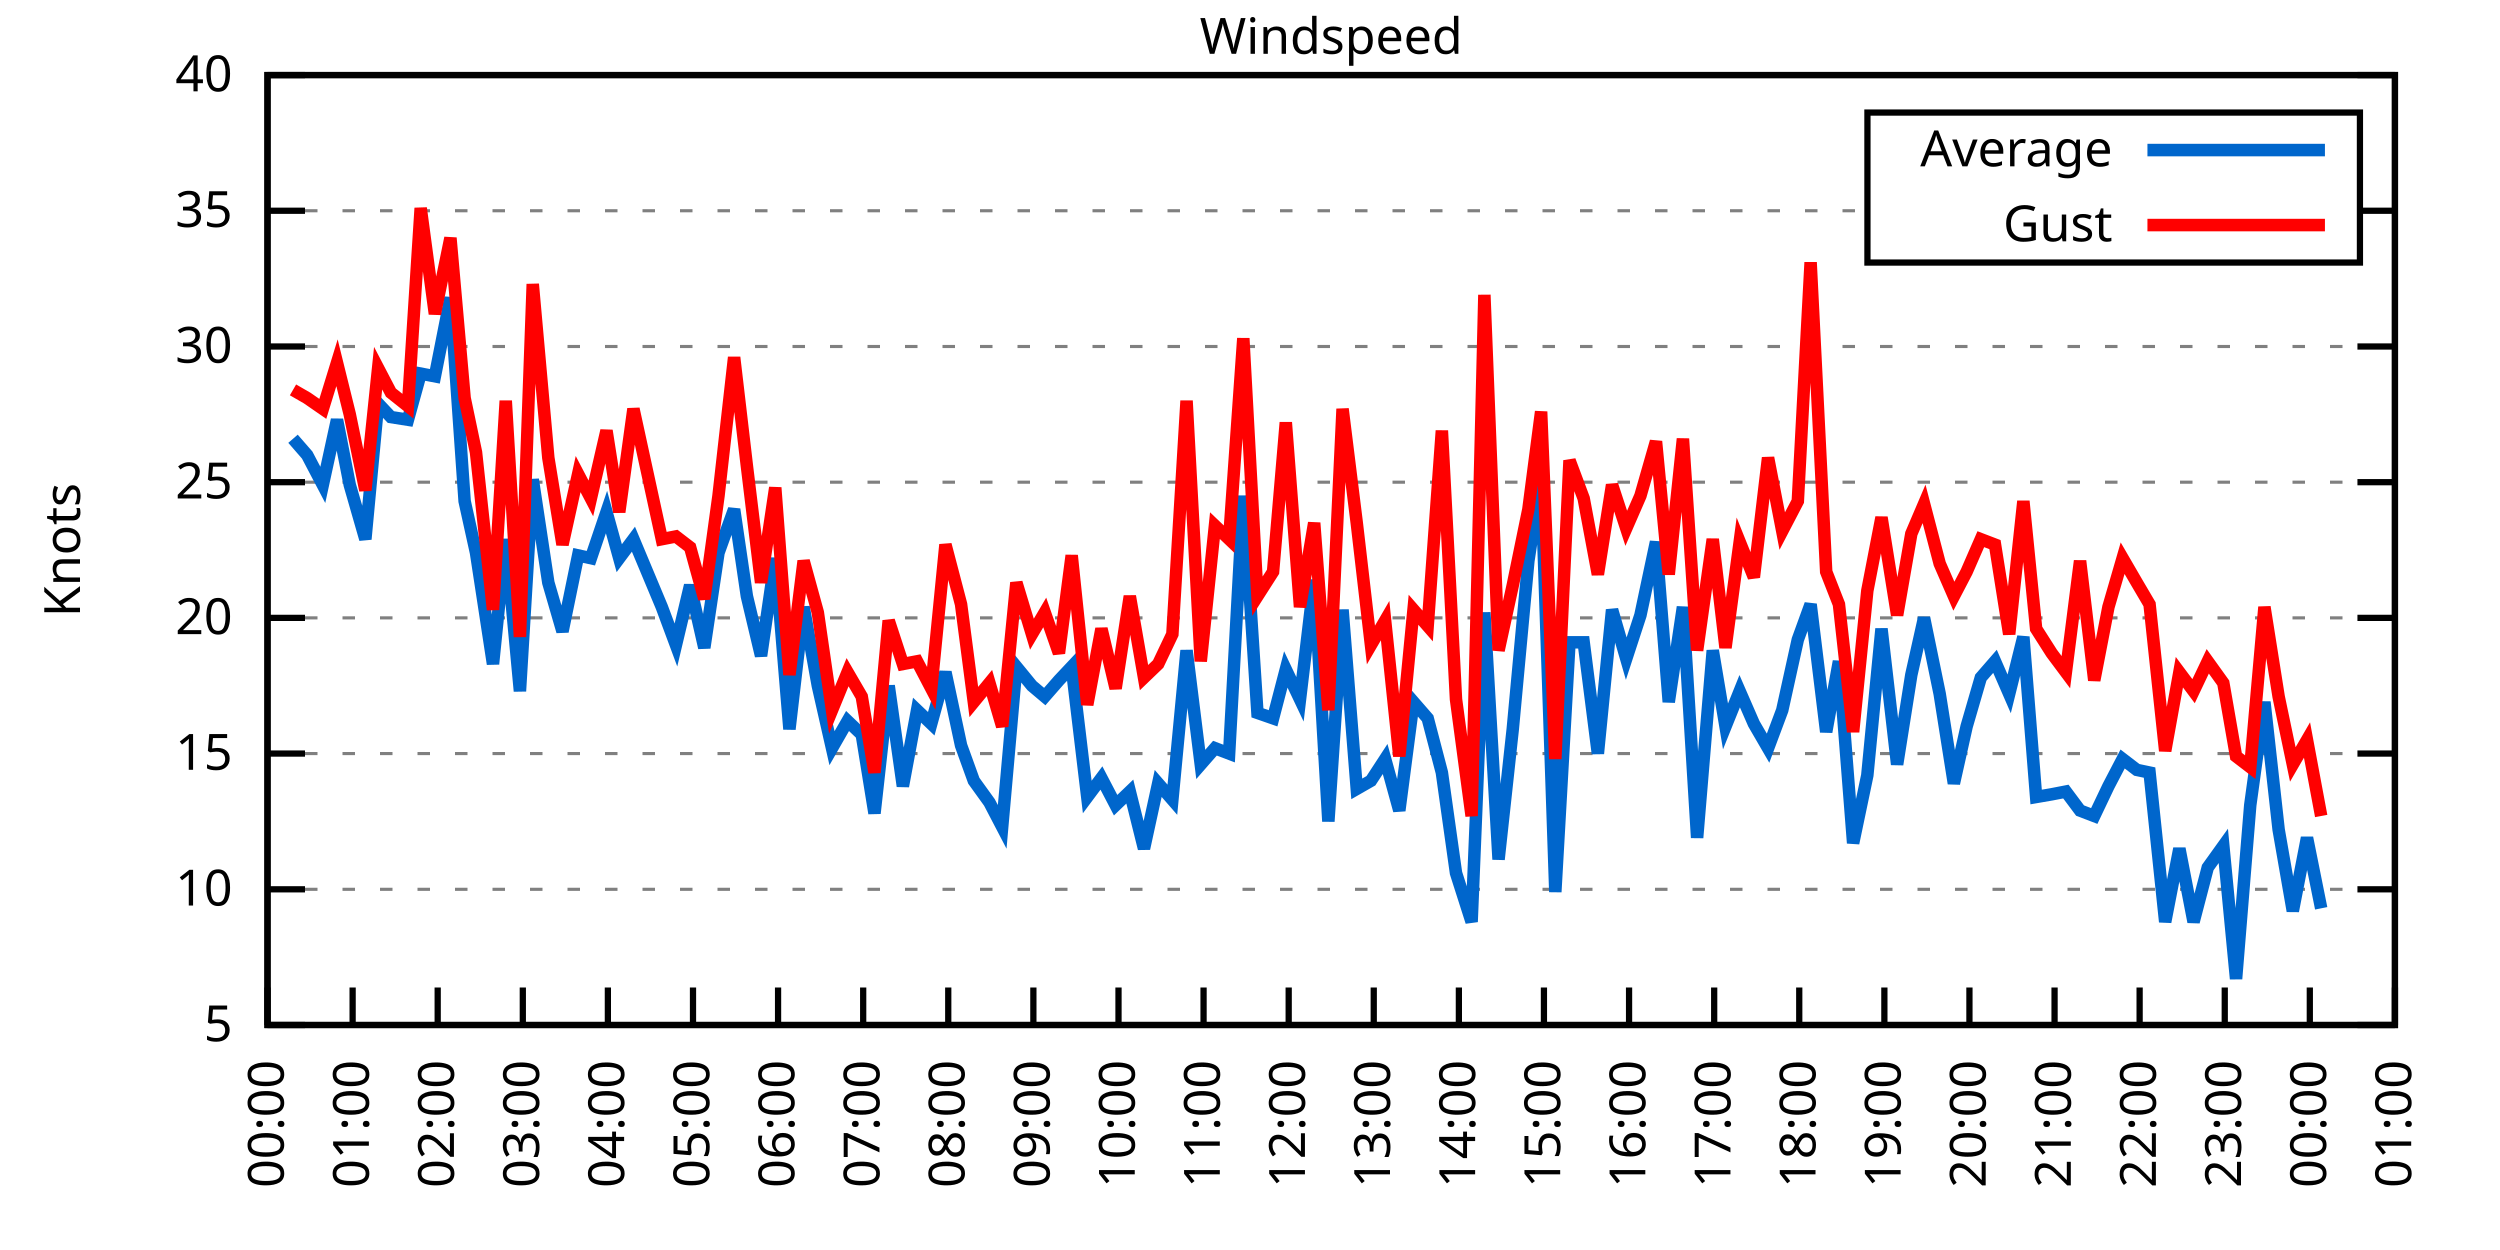
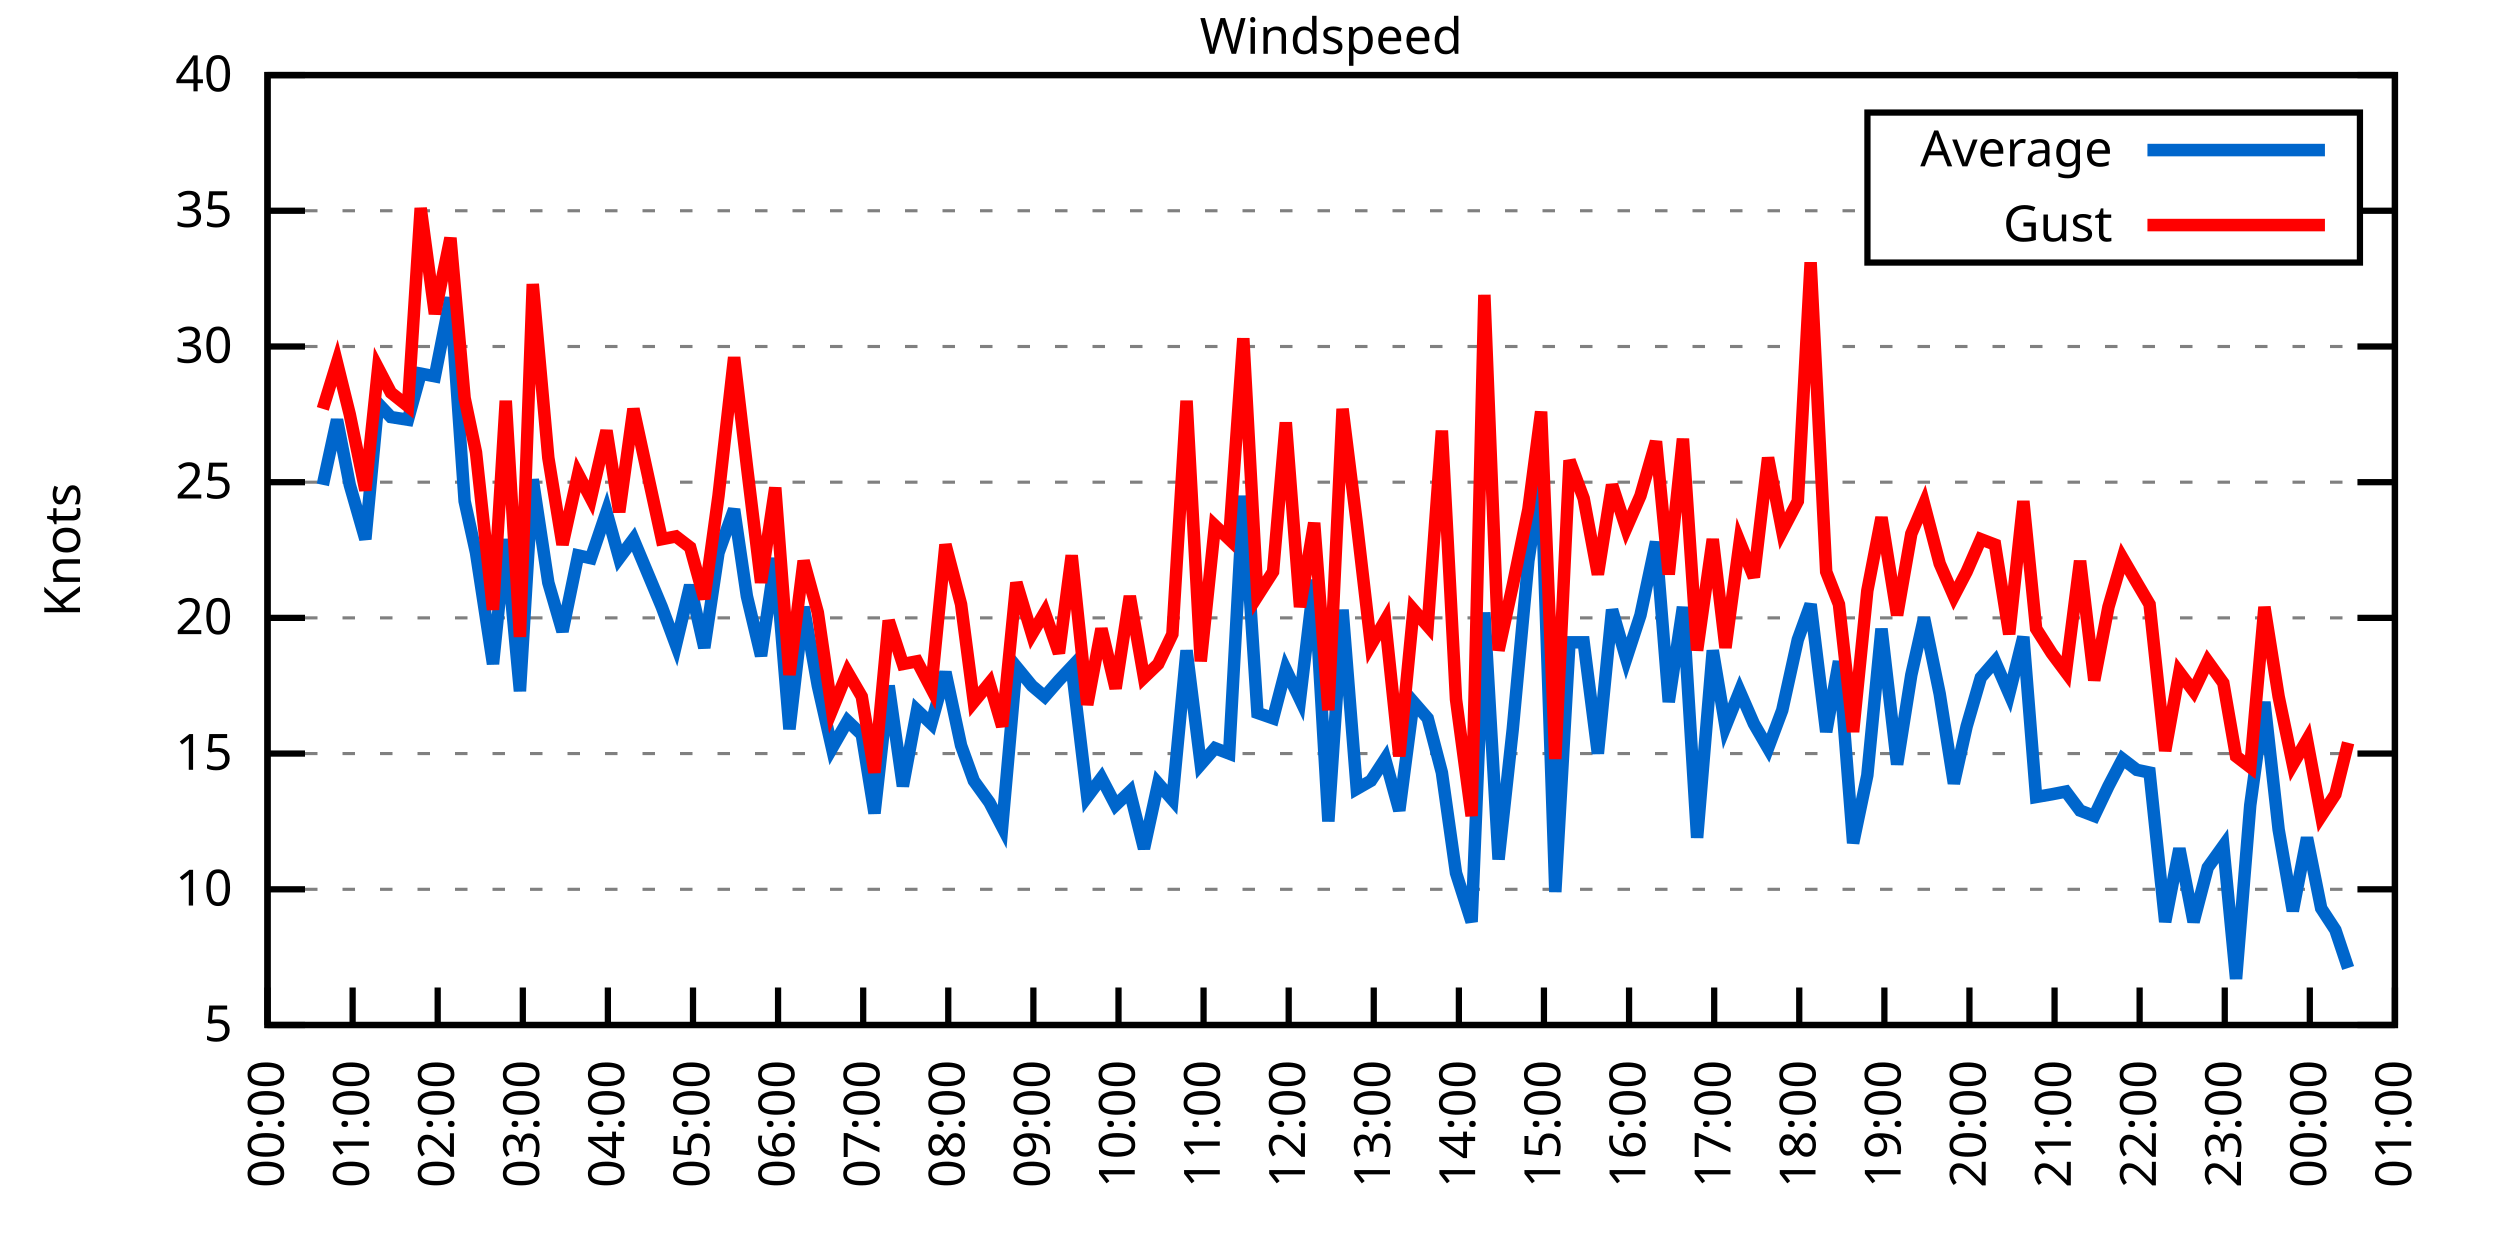
<svg xmlns="http://www.w3.org/2000/svg" xmlns:xlink="http://www.w3.org/1999/xlink" width="400" height="200" viewBox="0 0 400 200">
  <g id="gnuplot_canvas">
    <rect x="0" y="0" width="400" height="200" fill="none" />
    <defs>
      <circle id="gpDot" r="0.5" stroke-width="0.5" stroke="currentColor" />
      <path id="gpPt0" stroke-width="0.333" stroke="currentColor" d="M-1,0 h2 M0,-1 v2" />
      <path id="gpPt1" stroke-width="0.333" stroke="currentColor" d="M-1,-1 L1,1 M1,-1 L-1,1" />
      <path id="gpPt2" stroke-width="0.333" stroke="currentColor" d="M-1,0 L1,0 M0,-1 L0,1 M-1,-1 L1,1 M-1,1 L1,-1" />
      <rect id="gpPt3" stroke-width="0.333" stroke="currentColor" x="-1" y="-1" width="2" height="2" />
      <rect id="gpPt4" stroke-width="0.333" stroke="currentColor" fill="currentColor" x="-1" y="-1" width="2" height="2" />
      <circle id="gpPt5" stroke-width="0.333" stroke="currentColor" cx="0" cy="0" r="1" />
      <use xlink:href="#gpPt5" id="gpPt6" fill="currentColor" stroke="none" />
      <path id="gpPt7" stroke-width="0.333" stroke="currentColor" d="M0,-1.33 L-1.33,0.67 L1.33,0.67 z" />
      <use xlink:href="#gpPt7" id="gpPt8" fill="currentColor" stroke="none" />
      <use xlink:href="#gpPt7" id="gpPt9" stroke="currentColor" transform="rotate(180)" />
      <use xlink:href="#gpPt9" id="gpPt10" fill="currentColor" stroke="none" />
      <use xlink:href="#gpPt3" id="gpPt11" stroke="currentColor" transform="rotate(45)" />
      <use xlink:href="#gpPt11" id="gpPt12" fill="currentColor" stroke="none" />
      <path id="gpPt13" stroke-width="0.333" stroke="currentColor" d="M0,1.330 L1.265,0.411 L0.782,-1.067 L-0.782,-1.076 L-1.265,0.411 z" />
      <use xlink:href="#gpPt13" id="gpPt14" fill="currentColor" stroke="none" />
      <filter id="textbox" filterUnits="objectBoundingBox" x="0" y="0" height="1" width="1">
        <feFlood flood-color="white" flood-opacity="1" result="bgnd" />
        <feComposite in="SourceGraphic" in2="bgnd" operator="atop" />
      </filter>
      <filter id="greybox" filterUnits="objectBoundingBox" x="0" y="0" height="1" width="1">
        <feFlood flood-color="lightgrey" flood-opacity="1" result="grey" />
        <feComposite in="SourceGraphic" in2="grey" operator="atop" />
      </filter>
    </defs>
    <g fill="none" color="white" stroke="currentColor" stroke-width="1.00" stroke-linecap="butt" stroke-linejoin="miter">
</g>
    <g fill="none" color="black" stroke="currentColor" stroke-width="1.00" stroke-linecap="butt" stroke-linejoin="miter">
      <g stroke="none" shape-rendering="crispEdges">
        <polygon fill="rgb(255, 255, 255)" points="42.80,164.00 383.18,164.00 383.18,12.02 42.80,12.02 " />
      </g>
    </g>
    <g fill="none" color="black" stroke="currentColor" stroke-width="1.00" stroke-linecap="butt" stroke-linejoin="miter">
</g>
    <g fill="none" color="black" stroke="black" stroke-width="0.50" stroke-linecap="butt" stroke-linejoin="miter">
</g>
    <g fill="none" color="gray" stroke="currentColor" stroke-width="0.50" stroke-linecap="butt" stroke-linejoin="miter">
      <path stroke="gray" stroke-dasharray="2,4" class="gridline" d="M42.80,164.00 L383.19,164.00  " />
    </g>
    <g fill="none" color="gray" stroke="gray" stroke-width="1.00" stroke-linecap="butt" stroke-linejoin="miter">
</g>
    <g fill="none" color="black" stroke="currentColor" stroke-width="1.00" stroke-linecap="butt" stroke-linejoin="miter">
      <path stroke="black" d="M42.80,164.00 L48.80,164.00 M383.19,164.00 L377.19,164.00  " />
      <g transform="translate(37.20,166.60)" stroke="none" fill="black" font-family="Sans" font-size="8.00" text-anchor="end">
        <text>
          <tspan font-family="Sans"> 5</tspan>
        </text>
      </g>
    </g>
    <g fill="none" color="black" stroke="currentColor" stroke-width="1.00" stroke-linecap="butt" stroke-linejoin="miter">
</g>
    <g fill="none" color="black" stroke="black" stroke-width="0.50" stroke-linecap="butt" stroke-linejoin="miter">
</g>
    <g fill="none" color="gray" stroke="currentColor" stroke-width="0.50" stroke-linecap="butt" stroke-linejoin="miter">
      <path stroke="gray" stroke-dasharray="2,4" class="gridline" d="M42.80,142.29 L383.19,142.29  " />
    </g>
    <g fill="none" color="gray" stroke="gray" stroke-width="1.00" stroke-linecap="butt" stroke-linejoin="miter">
</g>
    <g fill="none" color="black" stroke="currentColor" stroke-width="1.00" stroke-linecap="butt" stroke-linejoin="miter">
      <path stroke="black" d="M42.80,142.29 L48.80,142.29 M383.19,142.29 L377.19,142.29  " />
      <g transform="translate(37.20,144.89)" stroke="none" fill="black" font-family="Sans" font-size="8.00" text-anchor="end">
        <text>
          <tspan font-family="Sans"> 10</tspan>
        </text>
      </g>
    </g>
    <g fill="none" color="black" stroke="currentColor" stroke-width="1.00" stroke-linecap="butt" stroke-linejoin="miter">
</g>
    <g fill="none" color="black" stroke="black" stroke-width="0.50" stroke-linecap="butt" stroke-linejoin="miter">
</g>
    <g fill="none" color="gray" stroke="currentColor" stroke-width="0.50" stroke-linecap="butt" stroke-linejoin="miter">
      <path stroke="gray" stroke-dasharray="2,4" class="gridline" d="M42.80,120.57 L383.19,120.57  " />
    </g>
    <g fill="none" color="gray" stroke="gray" stroke-width="1.00" stroke-linecap="butt" stroke-linejoin="miter">
</g>
    <g fill="none" color="black" stroke="currentColor" stroke-width="1.00" stroke-linecap="butt" stroke-linejoin="miter">
      <path stroke="black" d="M42.80,120.57 L48.80,120.57 M383.19,120.57 L377.19,120.57  " />
      <g transform="translate(37.20,123.17)" stroke="none" fill="black" font-family="Sans" font-size="8.00" text-anchor="end">
        <text>
          <tspan font-family="Sans"> 15</tspan>
        </text>
      </g>
    </g>
    <g fill="none" color="black" stroke="currentColor" stroke-width="1.00" stroke-linecap="butt" stroke-linejoin="miter">
</g>
    <g fill="none" color="black" stroke="black" stroke-width="0.50" stroke-linecap="butt" stroke-linejoin="miter">
</g>
    <g fill="none" color="gray" stroke="currentColor" stroke-width="0.50" stroke-linecap="butt" stroke-linejoin="miter">
      <path stroke="gray" stroke-dasharray="2,4" class="gridline" d="M42.80,98.86 L383.19,98.86  " />
    </g>
    <g fill="none" color="gray" stroke="gray" stroke-width="1.00" stroke-linecap="butt" stroke-linejoin="miter">
</g>
    <g fill="none" color="black" stroke="currentColor" stroke-width="1.00" stroke-linecap="butt" stroke-linejoin="miter">
      <path stroke="black" d="M42.80,98.86 L48.80,98.86 M383.19,98.86 L377.19,98.86  " />
      <g transform="translate(37.20,101.46)" stroke="none" fill="black" font-family="Sans" font-size="8.00" text-anchor="end">
        <text>
          <tspan font-family="Sans"> 20</tspan>
        </text>
      </g>
    </g>
    <g fill="none" color="black" stroke="currentColor" stroke-width="1.00" stroke-linecap="butt" stroke-linejoin="miter">
</g>
    <g fill="none" color="black" stroke="black" stroke-width="0.50" stroke-linecap="butt" stroke-linejoin="miter">
</g>
    <g fill="none" color="gray" stroke="currentColor" stroke-width="0.50" stroke-linecap="butt" stroke-linejoin="miter">
      <path stroke="gray" stroke-dasharray="2,4" class="gridline" d="M42.80,77.15 L383.19,77.15  " />
    </g>
    <g fill="none" color="gray" stroke="gray" stroke-width="1.00" stroke-linecap="butt" stroke-linejoin="miter">
</g>
    <g fill="none" color="black" stroke="currentColor" stroke-width="1.00" stroke-linecap="butt" stroke-linejoin="miter">
      <path stroke="black" d="M42.80,77.15 L48.80,77.15 M383.19,77.15 L377.19,77.15  " />
      <g transform="translate(37.20,79.75)" stroke="none" fill="black" font-family="Sans" font-size="8.00" text-anchor="end">
        <text>
          <tspan font-family="Sans"> 25</tspan>
        </text>
      </g>
    </g>
    <g fill="none" color="black" stroke="currentColor" stroke-width="1.00" stroke-linecap="butt" stroke-linejoin="miter">
</g>
    <g fill="none" color="black" stroke="black" stroke-width="0.50" stroke-linecap="butt" stroke-linejoin="miter">
</g>
    <g fill="none" color="gray" stroke="currentColor" stroke-width="0.50" stroke-linecap="butt" stroke-linejoin="miter">
      <path stroke="gray" stroke-dasharray="2,4" class="gridline" d="M42.80,55.44 L383.19,55.44  " />
    </g>
    <g fill="none" color="gray" stroke="gray" stroke-width="1.00" stroke-linecap="butt" stroke-linejoin="miter">
</g>
    <g fill="none" color="black" stroke="currentColor" stroke-width="1.00" stroke-linecap="butt" stroke-linejoin="miter">
      <path stroke="black" d="M42.80,55.44 L48.80,55.44 M383.19,55.44 L377.19,55.44  " />
      <g transform="translate(37.20,58.04)" stroke="none" fill="black" font-family="Sans" font-size="8.00" text-anchor="end">
        <text>
          <tspan font-family="Sans"> 30</tspan>
        </text>
      </g>
    </g>
    <g fill="none" color="black" stroke="currentColor" stroke-width="1.00" stroke-linecap="butt" stroke-linejoin="miter">
</g>
    <g fill="none" color="black" stroke="black" stroke-width="0.50" stroke-linecap="butt" stroke-linejoin="miter">
</g>
    <g fill="none" color="gray" stroke="currentColor" stroke-width="0.50" stroke-linecap="butt" stroke-linejoin="miter">
      <path stroke="gray" stroke-dasharray="2,4" class="gridline" d="M42.80,33.72 L298.79,33.72 M377.59,33.72 L383.19,33.72  " />
    </g>
    <g fill="none" color="gray" stroke="gray" stroke-width="1.00" stroke-linecap="butt" stroke-linejoin="miter">
</g>
    <g fill="none" color="black" stroke="currentColor" stroke-width="1.00" stroke-linecap="butt" stroke-linejoin="miter">
      <path stroke="black" d="M42.80,33.72 L48.80,33.72 M383.19,33.72 L377.19,33.72  " />
      <g transform="translate(37.20,36.32)" stroke="none" fill="black" font-family="Sans" font-size="8.00" text-anchor="end">
        <text>
          <tspan font-family="Sans"> 35</tspan>
        </text>
      </g>
    </g>
    <g fill="none" color="black" stroke="currentColor" stroke-width="1.00" stroke-linecap="butt" stroke-linejoin="miter">
</g>
    <g fill="none" color="black" stroke="black" stroke-width="0.50" stroke-linecap="butt" stroke-linejoin="miter">
</g>
    <g fill="none" color="gray" stroke="currentColor" stroke-width="0.50" stroke-linecap="butt" stroke-linejoin="miter">
      <path stroke="gray" stroke-dasharray="2,4" class="gridline" d="M42.80,12.01 L383.19,12.01  " />
    </g>
    <g fill="none" color="gray" stroke="gray" stroke-width="1.00" stroke-linecap="butt" stroke-linejoin="miter">
</g>
    <g fill="none" color="black" stroke="currentColor" stroke-width="1.00" stroke-linecap="butt" stroke-linejoin="miter">
      <path stroke="black" d="M42.80,12.01 L48.80,12.01 M383.19,12.01 L377.19,12.01  " />
      <g transform="translate(37.20,14.61)" stroke="none" fill="black" font-family="Sans" font-size="8.00" text-anchor="end">
        <text>
          <tspan font-family="Sans"> 40</tspan>
        </text>
      </g>
    </g>
    <g fill="none" color="black" stroke="currentColor" stroke-width="1.00" stroke-linecap="butt" stroke-linejoin="miter">
      <path stroke="black" d="M42.80,164.00 L42.80,158.00  " />
      <g transform="translate(45.40,169.60) rotate(270.00)" stroke="none" fill="black" font-family="Sans" font-size="8.00" text-anchor="end">
        <text>
          <tspan font-family="Sans">00:00</tspan>
        </text>
      </g>
    </g>
    <g fill="none" color="black" stroke="currentColor" stroke-width="1.00" stroke-linecap="butt" stroke-linejoin="miter">
      <path stroke="black" d="M56.42,164.00 L56.42,158.00  " />
      <g transform="translate(59.02,169.60) rotate(270.00)" stroke="none" fill="black" font-family="Sans" font-size="8.00" text-anchor="end">
        <text>
          <tspan font-family="Sans">01:00</tspan>
        </text>
      </g>
    </g>
    <g fill="none" color="black" stroke="currentColor" stroke-width="1.00" stroke-linecap="butt" stroke-linejoin="miter">
      <path stroke="black" d="M70.03,164.00 L70.03,158.00  " />
      <g transform="translate(72.63,169.60) rotate(270.00)" stroke="none" fill="black" font-family="Sans" font-size="8.00" text-anchor="end">
        <text>
          <tspan font-family="Sans">02:00</tspan>
        </text>
      </g>
    </g>
    <g fill="none" color="black" stroke="currentColor" stroke-width="1.00" stroke-linecap="butt" stroke-linejoin="miter">
      <path stroke="black" d="M83.65,164.00 L83.65,158.00  " />
      <g transform="translate(86.25,169.60) rotate(270.00)" stroke="none" fill="black" font-family="Sans" font-size="8.00" text-anchor="end">
        <text>
          <tspan font-family="Sans">03:00</tspan>
        </text>
      </g>
    </g>
    <g fill="none" color="black" stroke="currentColor" stroke-width="1.00" stroke-linecap="butt" stroke-linejoin="miter">
      <path stroke="black" d="M97.26,164.00 L97.26,158.00  " />
      <g transform="translate(99.86,169.60) rotate(270.00)" stroke="none" fill="black" font-family="Sans" font-size="8.00" text-anchor="end">
        <text>
          <tspan font-family="Sans">04:00</tspan>
        </text>
      </g>
    </g>
    <g fill="none" color="black" stroke="currentColor" stroke-width="1.00" stroke-linecap="butt" stroke-linejoin="miter">
      <path stroke="black" d="M110.88,164.00 L110.88,158.00  " />
      <g transform="translate(113.48,169.60) rotate(270.00)" stroke="none" fill="black" font-family="Sans" font-size="8.00" text-anchor="end">
        <text>
          <tspan font-family="Sans">05:00</tspan>
        </text>
      </g>
    </g>
    <g fill="none" color="black" stroke="currentColor" stroke-width="1.00" stroke-linecap="butt" stroke-linejoin="miter">
      <path stroke="black" d="M124.49,164.00 L124.49,158.00  " />
      <g transform="translate(127.09,169.60) rotate(270.00)" stroke="none" fill="black" font-family="Sans" font-size="8.00" text-anchor="end">
        <text>
          <tspan font-family="Sans">06:00</tspan>
        </text>
      </g>
    </g>
    <g fill="none" color="black" stroke="currentColor" stroke-width="1.00" stroke-linecap="butt" stroke-linejoin="miter">
      <path stroke="black" d="M138.11,164.00 L138.11,158.00  " />
      <g transform="translate(140.71,169.60) rotate(270.00)" stroke="none" fill="black" font-family="Sans" font-size="8.00" text-anchor="end">
        <text>
          <tspan font-family="Sans">07:00</tspan>
        </text>
      </g>
    </g>
    <g fill="none" color="black" stroke="currentColor" stroke-width="1.00" stroke-linecap="butt" stroke-linejoin="miter">
      <path stroke="black" d="M151.72,164.00 L151.72,158.00  " />
      <g transform="translate(154.32,169.60) rotate(270.00)" stroke="none" fill="black" font-family="Sans" font-size="8.00" text-anchor="end">
        <text>
          <tspan font-family="Sans">08:00</tspan>
        </text>
      </g>
    </g>
    <g fill="none" color="black" stroke="currentColor" stroke-width="1.00" stroke-linecap="butt" stroke-linejoin="miter">
      <path stroke="black" d="M165.34,164.00 L165.34,158.00  " />
      <g transform="translate(167.94,169.60) rotate(270.00)" stroke="none" fill="black" font-family="Sans" font-size="8.00" text-anchor="end">
        <text>
          <tspan font-family="Sans">09:00</tspan>
        </text>
      </g>
    </g>
    <g fill="none" color="black" stroke="currentColor" stroke-width="1.00" stroke-linecap="butt" stroke-linejoin="miter">
      <path stroke="black" d="M178.96,164.00 L178.96,158.00  " />
      <g transform="translate(181.56,169.60) rotate(270.00)" stroke="none" fill="black" font-family="Sans" font-size="8.00" text-anchor="end">
        <text>
          <tspan font-family="Sans">10:00</tspan>
        </text>
      </g>
    </g>
    <g fill="none" color="black" stroke="currentColor" stroke-width="1.00" stroke-linecap="butt" stroke-linejoin="miter">
      <path stroke="black" d="M192.57,164.00 L192.57,158.00  " />
      <g transform="translate(195.17,169.60) rotate(270.00)" stroke="none" fill="black" font-family="Sans" font-size="8.00" text-anchor="end">
        <text>
          <tspan font-family="Sans">11:00</tspan>
        </text>
      </g>
    </g>
    <g fill="none" color="black" stroke="currentColor" stroke-width="1.00" stroke-linecap="butt" stroke-linejoin="miter">
      <path stroke="black" d="M206.19,164.00 L206.19,158.00  " />
      <g transform="translate(208.79,169.60) rotate(270.00)" stroke="none" fill="black" font-family="Sans" font-size="8.00" text-anchor="end">
        <text>
          <tspan font-family="Sans">12:00</tspan>
        </text>
      </g>
    </g>
    <g fill="none" color="black" stroke="currentColor" stroke-width="1.00" stroke-linecap="butt" stroke-linejoin="miter">
      <path stroke="black" d="M219.80,164.00 L219.80,158.00  " />
      <g transform="translate(222.40,169.60) rotate(270.00)" stroke="none" fill="black" font-family="Sans" font-size="8.00" text-anchor="end">
        <text>
          <tspan font-family="Sans">13:00</tspan>
        </text>
      </g>
    </g>
    <g fill="none" color="black" stroke="currentColor" stroke-width="1.00" stroke-linecap="butt" stroke-linejoin="miter">
      <path stroke="black" d="M233.42,164.00 L233.42,158.00  " />
      <g transform="translate(236.02,169.60) rotate(270.00)" stroke="none" fill="black" font-family="Sans" font-size="8.00" text-anchor="end">
        <text>
          <tspan font-family="Sans">14:00</tspan>
        </text>
      </g>
    </g>
    <g fill="none" color="black" stroke="currentColor" stroke-width="1.00" stroke-linecap="butt" stroke-linejoin="miter">
      <path stroke="black" d="M247.03,164.00 L247.03,158.00  " />
      <g transform="translate(249.63,169.60) rotate(270.00)" stroke="none" fill="black" font-family="Sans" font-size="8.00" text-anchor="end">
        <text>
          <tspan font-family="Sans">15:00</tspan>
        </text>
      </g>
    </g>
    <g fill="none" color="black" stroke="currentColor" stroke-width="1.00" stroke-linecap="butt" stroke-linejoin="miter">
      <path stroke="black" d="M260.65,164.00 L260.65,158.00  " />
      <g transform="translate(263.25,169.60) rotate(270.00)" stroke="none" fill="black" font-family="Sans" font-size="8.00" text-anchor="end">
        <text>
          <tspan font-family="Sans">16:00</tspan>
        </text>
      </g>
    </g>
    <g fill="none" color="black" stroke="currentColor" stroke-width="1.00" stroke-linecap="butt" stroke-linejoin="miter">
      <path stroke="black" d="M274.27,164.00 L274.27,158.00  " />
      <g transform="translate(276.87,169.60) rotate(270.00)" stroke="none" fill="black" font-family="Sans" font-size="8.00" text-anchor="end">
        <text>
          <tspan font-family="Sans">17:00</tspan>
        </text>
      </g>
    </g>
    <g fill="none" color="black" stroke="currentColor" stroke-width="1.00" stroke-linecap="butt" stroke-linejoin="miter">
      <path stroke="black" d="M287.88,164.00 L287.88,158.00  " />
      <g transform="translate(290.48,169.60) rotate(270.00)" stroke="none" fill="black" font-family="Sans" font-size="8.00" text-anchor="end">
        <text>
          <tspan font-family="Sans">18:00</tspan>
        </text>
      </g>
    </g>
    <g fill="none" color="black" stroke="currentColor" stroke-width="1.00" stroke-linecap="butt" stroke-linejoin="miter">
      <path stroke="black" d="M301.50,164.00 L301.50,158.00  " />
      <g transform="translate(304.10,169.60) rotate(270.00)" stroke="none" fill="black" font-family="Sans" font-size="8.00" text-anchor="end">
        <text>
          <tspan font-family="Sans">19:00</tspan>
        </text>
      </g>
    </g>
    <g fill="none" color="black" stroke="currentColor" stroke-width="1.00" stroke-linecap="butt" stroke-linejoin="miter">
      <path stroke="black" d="M315.11,164.00 L315.11,158.00  " />
      <g transform="translate(317.71,169.60) rotate(270.00)" stroke="none" fill="black" font-family="Sans" font-size="8.00" text-anchor="end">
        <text>
          <tspan font-family="Sans">20:00</tspan>
        </text>
      </g>
    </g>
    <g fill="none" color="black" stroke="currentColor" stroke-width="1.00" stroke-linecap="butt" stroke-linejoin="miter">
      <path stroke="black" d="M328.73,164.00 L328.73,158.00  " />
      <g transform="translate(331.33,169.60) rotate(270.00)" stroke="none" fill="black" font-family="Sans" font-size="8.00" text-anchor="end">
        <text>
          <tspan font-family="Sans">21:00</tspan>
        </text>
      </g>
    </g>
    <g fill="none" color="black" stroke="currentColor" stroke-width="1.00" stroke-linecap="butt" stroke-linejoin="miter">
      <path stroke="black" d="M342.34,164.00 L342.34,158.00  " />
      <g transform="translate(344.94,169.60) rotate(270.00)" stroke="none" fill="black" font-family="Sans" font-size="8.00" text-anchor="end">
        <text>
          <tspan font-family="Sans">22:00</tspan>
        </text>
      </g>
    </g>
    <g fill="none" color="black" stroke="currentColor" stroke-width="1.00" stroke-linecap="butt" stroke-linejoin="miter">
      <path stroke="black" d="M355.96,164.00 L355.96,158.00  " />
      <g transform="translate(358.56,169.60) rotate(270.00)" stroke="none" fill="black" font-family="Sans" font-size="8.00" text-anchor="end">
        <text>
          <tspan font-family="Sans">23:00</tspan>
        </text>
      </g>
    </g>
    <g fill="none" color="black" stroke="currentColor" stroke-width="1.00" stroke-linecap="butt" stroke-linejoin="miter">
      <path stroke="black" d="M369.57,164.00 L369.57,158.00  " />
      <g transform="translate(372.17,169.60) rotate(270.00)" stroke="none" fill="black" font-family="Sans" font-size="8.00" text-anchor="end">
        <text>
          <tspan font-family="Sans">00:00</tspan>
        </text>
      </g>
    </g>
    <g fill="none" color="black" stroke="currentColor" stroke-width="1.00" stroke-linecap="butt" stroke-linejoin="miter">
      <path stroke="black" d="M383.19,164.00 L383.19,158.00  " />
      <g transform="translate(385.79,169.60) rotate(270.00)" stroke="none" fill="black" font-family="Sans" font-size="8.00" text-anchor="end">
        <text>
          <tspan font-family="Sans">01:00</tspan>
        </text>
      </g>
    </g>
    <g fill="none" color="black" stroke="currentColor" stroke-width="1.00" stroke-linecap="butt" stroke-linejoin="miter">
</g>
    <g fill="none" color="black" stroke="currentColor" stroke-width="1.00" stroke-linecap="butt" stroke-linejoin="miter">
      <path stroke="black" d="M42.80,12.01 L42.80,164.00 L383.19,164.00 L383.19,12.01 L42.80,12.01 Z  " />
    </g>
    <g fill="none" color="black" stroke="currentColor" stroke-width="1.00" stroke-linecap="butt" stroke-linejoin="miter">
</g>
    <g fill="none" color="black" stroke="currentColor" stroke-width="1.00" stroke-linecap="butt" stroke-linejoin="miter">
      <path stroke="black" d="M298.79,42.01 L298.79,18.01 L377.59,18.01 L377.59,42.01 L298.79,42.01 Z  " />
    </g>
    <g id="Windspeed_plot_1">
      <g fill="none" color="white" stroke="black" stroke-width="2.00" stroke-linecap="butt" stroke-linejoin="miter">
</g>
      <g fill="none" color="black" stroke="currentColor" stroke-width="2.00" stroke-linecap="butt" stroke-linejoin="miter">
        <g transform="translate(337.99,26.61)" stroke="none" fill="black" font-family="Sans" font-size="8.00" text-anchor="end">
          <text>
            <tspan font-family="Sans">Average</tspan>
          </text>
        </g>
      </g>
      <g fill="none" color="black" stroke="currentColor" stroke-width="2.00" stroke-linecap="butt" stroke-linejoin="miter">
-         <path stroke="rgb(  0, 102, 204)" d="M343.59,24.01 L371.99,24.01 M46.88,70.20 L49.15,72.81 L51.65,77.58 L53.92,67.16 L55.96,77.58 L58.46,86.27   L60.50,64.56 L62.54,66.73 L65.27,67.16 L67.31,59.78 L69.58,60.21 L72.07,47.62 L74.34,80.19 L76.16,88.44   L78.88,106.24 L80.92,86.27 L83.19,110.59 L85.24,76.71 L87.73,93.22 L90.00,101.03 L92.50,88.87 L94.54,89.31   L97.04,81.93 L99.08,89.31 L101.35,86.27 L105.89,97.12 L108.15,103.20 L110.42,93.65 L112.69,103.64 L114.96,88.44   L117.46,81.49 L119.50,95.39 L121.77,104.94 L124.04,89.31 L126.31,116.67 L128.58,97.12 L130.85,109.72 L133.12,119.71   L135.61,115.36 L137.88,117.53 L139.92,130.13 L142.19,109.72 L144.46,125.79 L146.73,113.63 L149.00,115.80 L151.27,107.55   L153.77,119.27 L155.81,124.92 L158.31,128.39 L160.35,132.30 L162.62,106.68 L165.11,109.72 L167.16,111.45 L169.43,108.85   L171.47,106.68 L173.96,127.52 L176.23,124.48 L178.50,128.83 L180.77,126.65 L183.04,135.77 L185.31,125.35 L187.58,127.96   L189.85,104.07 L192.12,122.31 L194.39,119.71 L196.66,120.57 L198.93,79.32 L201.19,114.06 L203.69,114.93 L205.73,107.11   L208.00,111.89 L210.27,92.78 L212.54,131.43 L214.81,97.56 L217.08,126.22 L219.35,124.92 L221.62,121.44 L223.89,129.69   L226.16,112.32 L228.43,114.93 L230.70,123.61 L232.96,139.68 L235.46,147.50 L237.50,97.99 L239.77,137.51 L242.04,116.67   L244.54,89.74 L246.58,76.28 L248.85,142.72 L251.12,102.77 L253.39,102.77 L255.66,120.57 L257.93,97.56 L260.20,105.38   L262.47,98.43 L264.96,86.70 L267.00,112.32 L269.27,97.12 L271.54,134.04 L274.04,104.07 L276.08,116.23 L278.35,110.59   L280.62,115.80 L282.89,119.71 L285.16,113.63 L287.65,102.34 L289.70,96.69 L292.19,117.10 L294.23,105.81 L296.50,134.90   L298.77,124.05 L301.04,100.60 L303.54,122.31 L305.81,107.98 L307.85,98.86 L310.35,111.02 L312.62,125.35 L314.66,116.23   L316.93,108.42 L319.20,105.81 L321.47,111.02 L323.74,101.90 L325.78,127.52 L328.27,127.09 L330.54,126.65 L332.81,129.69   L335.08,130.56 L337.35,125.79 L339.62,121.44 L341.89,123.18 L343.93,123.61 L346.43,147.50 L348.70,135.77 L350.97,147.50   L353.24,138.81 L355.73,135.34 L357.77,156.62 L360.04,128.83 L362.31,112.32 L364.58,132.73 L366.85,145.76 L369.12,134.04   L371.39,145.33  " />
+         <path stroke="rgb(  0, 102, 204)" d="M343.59,24.01 L371.99,24.01 M51.65,77.58 L53.92,67.16 L55.96,77.58 L58.46,86.27 L60.50,64.56 L62.54,66.73   L65.27,67.16 L67.31,59.78 L69.58,60.21 L72.07,47.62 L74.34,80.19 L76.16,88.44 L78.88,106.24 L80.92,86.27   L83.19,110.59 L85.24,76.71 L87.73,93.22 L90.00,101.03 L92.50,88.87 L94.54,89.31 L97.04,81.93 L99.08,89.31   L101.35,86.27 L105.89,97.12 L108.15,103.20 L110.42,93.65 L112.69,103.64 L114.96,88.44 L117.46,81.49 L119.50,95.39   L121.77,104.94 L124.04,89.31 L126.31,116.67 L128.58,97.12 L130.85,109.72 L133.12,119.71 L135.61,115.36 L137.88,117.53   L139.92,130.13 L142.19,109.72 L144.46,125.79 L146.73,113.63 L149.00,115.80 L151.27,107.55 L153.77,119.27 L155.81,124.92   L158.31,128.39 L160.35,132.30 L162.62,106.68 L165.11,109.72 L167.16,111.45 L169.43,108.85 L171.47,106.68 L173.96,127.52   L176.23,124.48 L178.50,128.83 L180.77,126.65 L183.04,135.77 L185.31,125.35 L187.58,127.96 L189.85,104.07 L192.12,122.31   L194.39,119.71 L196.66,120.57 L198.93,79.32 L201.19,114.06 L203.69,114.93 L205.73,107.11 L208.00,111.89 L210.27,92.78   L212.54,131.43 L214.81,97.56 L217.08,126.22 L219.35,124.92 L221.62,121.44 L223.89,129.69 L226.16,112.32 L228.43,114.93   L230.70,123.61 L232.96,139.68 L235.46,147.50 L237.50,97.99 L239.77,137.51 L242.04,116.67 L244.54,89.74 L246.58,76.28   L248.85,142.72 L251.12,102.77 L253.39,102.77 L255.66,120.57 L257.93,97.56 L260.20,105.38 L262.47,98.43 L264.96,86.70   L267.00,112.32 L269.27,97.12 L271.54,134.04 L274.04,104.07 L276.08,116.23 L278.35,110.59 L280.62,115.80 L282.89,119.71   L285.16,113.63 L287.65,102.34 L289.70,96.69 L292.19,117.10 L294.23,105.81 L296.50,134.90 L298.77,124.05 L301.04,100.60   L303.54,122.31 L305.81,107.98 L307.85,98.86 L310.35,111.02 L312.62,125.35 L314.66,116.23 L316.93,108.42 L319.20,105.81   L321.47,111.02 L323.74,101.90 L325.78,127.52 L328.27,127.09 L330.54,126.65 L332.81,129.69 L335.08,130.56 L337.35,125.79   L339.62,121.44 L341.89,123.18 L343.93,123.61 L346.43,147.50 L348.70,135.77 L350.97,147.50 L353.24,138.81 L355.73,135.34   L357.77,156.62 L360.04,128.83 L362.31,112.32 L364.58,132.73 L366.85,145.76 L369.12,134.04 L371.39,145.33 L373.66,148.80   L375.70,154.88  " />
      </g>
    </g>
    <g id="Windspeed_plot_2">
      <g fill="none" color="black" stroke="currentColor" stroke-width="2.00" stroke-linecap="butt" stroke-linejoin="miter">
        <g transform="translate(337.99,38.61)" stroke="none" fill="black" font-family="Sans" font-size="8.00" text-anchor="end">
          <text>
            <tspan font-family="Sans">Gust</tspan>
          </text>
        </g>
      </g>
      <g fill="none" color="black" stroke="currentColor" stroke-width="2.00" stroke-linecap="butt" stroke-linejoin="miter">
-         <path stroke="rgb(255,   0,   0)" d="M343.59,36.01 L371.99,36.01 M46.88,62.38 L49.15,63.69 L51.65,65.42 L53.92,58.04 L55.96,66.29 L58.46,78.45   L60.50,58.91 L62.54,62.82 L65.27,64.99 L67.31,33.29 L69.58,50.22 L72.07,38.07 L74.34,63.69 L76.16,72.37   L78.88,97.56 L80.92,64.12 L83.19,101.90 L85.24,45.45 L87.73,73.24 L90.00,87.14 L92.50,75.85 L94.54,79.75   L97.04,68.90 L99.08,81.93 L101.35,65.42 L105.89,86.27 L108.15,85.83 L110.42,87.57 L112.69,95.82 L114.96,79.32   L117.46,57.17 L119.50,74.54 L121.77,93.22 L124.04,78.02 L126.31,107.98 L128.58,89.74 L130.85,97.99 L133.12,113.63   L135.61,107.55 L137.88,111.45 L139.92,123.61 L142.19,99.30 L144.46,106.24 L146.73,105.81 L149.00,110.15 L151.27,87.14   L153.77,96.69 L155.81,112.32 L158.31,109.28 L160.35,116.23 L162.62,93.22 L165.11,101.47 L167.16,97.99 L169.43,104.51   L171.47,88.87 L173.96,112.76 L176.23,100.60 L178.50,110.15 L180.77,95.39 L183.04,108.42 L185.31,106.24 L187.58,101.47   L189.85,64.12 L192.12,105.81 L194.39,84.10 L196.66,86.27 L198.93,54.13 L201.19,95.39 L203.69,91.48 L205.73,67.59   L208.00,97.12 L210.27,83.66 L212.54,113.63 L214.81,65.42 L217.08,83.66 L219.35,103.20 L221.62,99.30 L223.89,121.01   L226.16,97.56 L228.43,100.16 L230.70,68.90 L232.96,111.89 L235.46,130.56 L237.50,47.18 L239.77,104.07 L242.04,93.65   L244.54,81.49 L246.58,65.86 L248.85,121.44 L251.12,73.67 L253.39,79.75 L255.66,91.91 L257.93,77.58 L260.20,84.53   L262.47,79.32 L264.96,70.63 L267.00,91.91 L269.27,70.20 L271.54,104.07 L274.04,86.27 L276.08,103.64 L278.35,86.70   L280.62,92.35 L282.89,73.24 L285.16,84.97 L287.65,80.19 L289.70,41.97 L292.19,91.48 L294.23,96.69 L296.50,117.10   L298.77,94.52 L301.04,82.79 L303.54,98.43 L305.81,85.40 L307.85,80.62 L310.35,90.18 L312.62,95.39 L314.66,91.48   L316.93,86.27 L319.20,87.14 L321.47,101.47 L323.74,80.19 L325.78,100.60 L328.27,104.51 L330.54,107.55 L332.81,89.74   L335.08,108.85 L337.35,97.12 L339.62,89.31 L341.89,93.22 L343.93,96.69 L346.43,120.14 L348.70,107.55 L350.97,110.59   L353.24,105.81 L355.73,109.28 L357.77,121.01 L360.04,122.75 L362.31,97.12 L364.58,111.45 L366.85,122.31 L369.12,118.40   L371.39,130.56  " />
+         <path stroke="rgb(255,   0,   0)" d="M343.59,36.01 L371.99,36.01 M51.65,65.42 L53.92,58.04 L55.96,66.29 L58.46,78.45 L60.50,58.91 L62.54,62.82   L65.27,64.99 L67.31,33.29 L69.58,50.22 L72.07,38.07 L74.34,63.69 L76.16,72.37 L78.88,97.56 L80.92,64.12   L83.19,101.90 L85.24,45.45 L87.73,73.24 L90.00,87.14 L92.50,75.85 L94.54,79.75 L97.04,68.90 L99.08,81.93   L101.35,65.42 L105.89,86.27 L108.15,85.83 L110.42,87.57 L112.69,95.82 L114.96,79.32 L117.46,57.17 L119.50,74.54   L121.77,93.22 L124.04,78.02 L126.31,107.98 L128.58,89.74 L130.85,97.99 L133.12,113.63 L135.61,107.55 L137.88,111.45   L139.92,123.61 L142.19,99.30 L144.46,106.24 L146.73,105.81 L149.00,110.15 L151.27,87.14 L153.77,96.69 L155.81,112.32   L158.31,109.28 L160.35,116.23 L162.62,93.22 L165.11,101.47 L167.16,97.99 L169.43,104.51 L171.47,88.87 L173.96,112.76   L176.23,100.60 L178.50,110.15 L180.77,95.39 L183.04,108.42 L185.31,106.24 L187.58,101.47 L189.85,64.12 L192.12,105.81   L194.39,84.10 L196.66,86.27 L198.93,54.13 L201.19,95.39 L203.69,91.48 L205.73,67.59 L208.00,97.12 L210.27,83.66   L212.54,113.63 L214.81,65.42 L217.08,83.66 L219.35,103.20 L221.62,99.30 L223.89,121.01 L226.16,97.56 L228.43,100.16   L230.70,68.90 L232.96,111.89 L235.46,130.56 L237.50,47.18 L239.77,104.07 L242.04,93.65 L244.54,81.49 L246.58,65.86   L248.85,121.44 L251.12,73.67 L253.39,79.75 L255.66,91.91 L257.93,77.58 L260.20,84.53 L262.47,79.32 L264.96,70.63   L267.00,91.91 L269.27,70.20 L271.54,104.07 L274.04,86.27 L276.08,103.64 L278.35,86.70 L280.62,92.35 L282.89,73.24   L285.16,84.97 L287.65,80.19 L289.70,41.97 L292.19,91.48 L294.23,96.69 L296.50,117.10 L298.77,94.52 L301.04,82.79   L303.54,98.43 L305.81,85.40 L307.85,80.62 L310.35,90.18 L312.62,95.39 L314.66,91.48 L316.93,86.27 L319.20,87.14   L321.47,101.47 L323.74,80.19 L325.78,100.60 L328.27,104.51 L330.54,107.55 L332.81,89.74 L335.08,108.85 L337.35,97.12   L339.62,89.31 L341.89,93.22 L343.93,96.69 L346.43,120.14 L348.70,107.55 L350.97,110.59 L353.24,105.81 L355.73,109.28   L357.77,121.01 L360.04,122.75 L362.31,97.12 L364.58,111.45 L366.85,122.31 L369.12,118.40 L371.39,130.56 L373.66,127.09   L375.70,118.84  " />
      </g>
    </g>
    <g fill="none" color="black" stroke="currentColor" stroke-width="2.00" stroke-linecap="butt" stroke-linejoin="miter">
</g>
    <g fill="none" color="black" stroke="black" stroke-width="1.00" stroke-linecap="butt" stroke-linejoin="miter">
</g>
    <g fill="none" color="black" stroke="currentColor" stroke-width="1.00" stroke-linecap="butt" stroke-linejoin="miter">
      <path stroke="black" d="M42.80,12.01 L42.80,164.00 L383.19,164.00 L383.19,12.01 L42.80,12.01 Z  " />
      <g transform="translate(12.80,88.01) rotate(270.00)" stroke="none" fill="black" font-family="Sans" font-size="8.00" text-anchor="middle">
        <text>
          <tspan font-family="Sans">Knots</tspan>
        </text>
      </g>
    </g>
    <g fill="none" color="black" stroke="currentColor" stroke-width="1.00" stroke-linecap="butt" stroke-linejoin="miter">
</g>
    <g fill="none" color="black" stroke="currentColor" stroke-width="1.00" stroke-linecap="butt" stroke-linejoin="miter">
      <g transform="translate(212.99,8.61)" stroke="none" fill="black" font-family="Sans" font-size="8.00" text-anchor="middle">
        <text>
          <tspan font-family="Sans">Windspeed</tspan>
        </text>
      </g>
    </g>
    <g fill="none" color="black" stroke="currentColor" stroke-width="1.00" stroke-linecap="butt" stroke-linejoin="miter">
</g>
  </g>
</svg>
